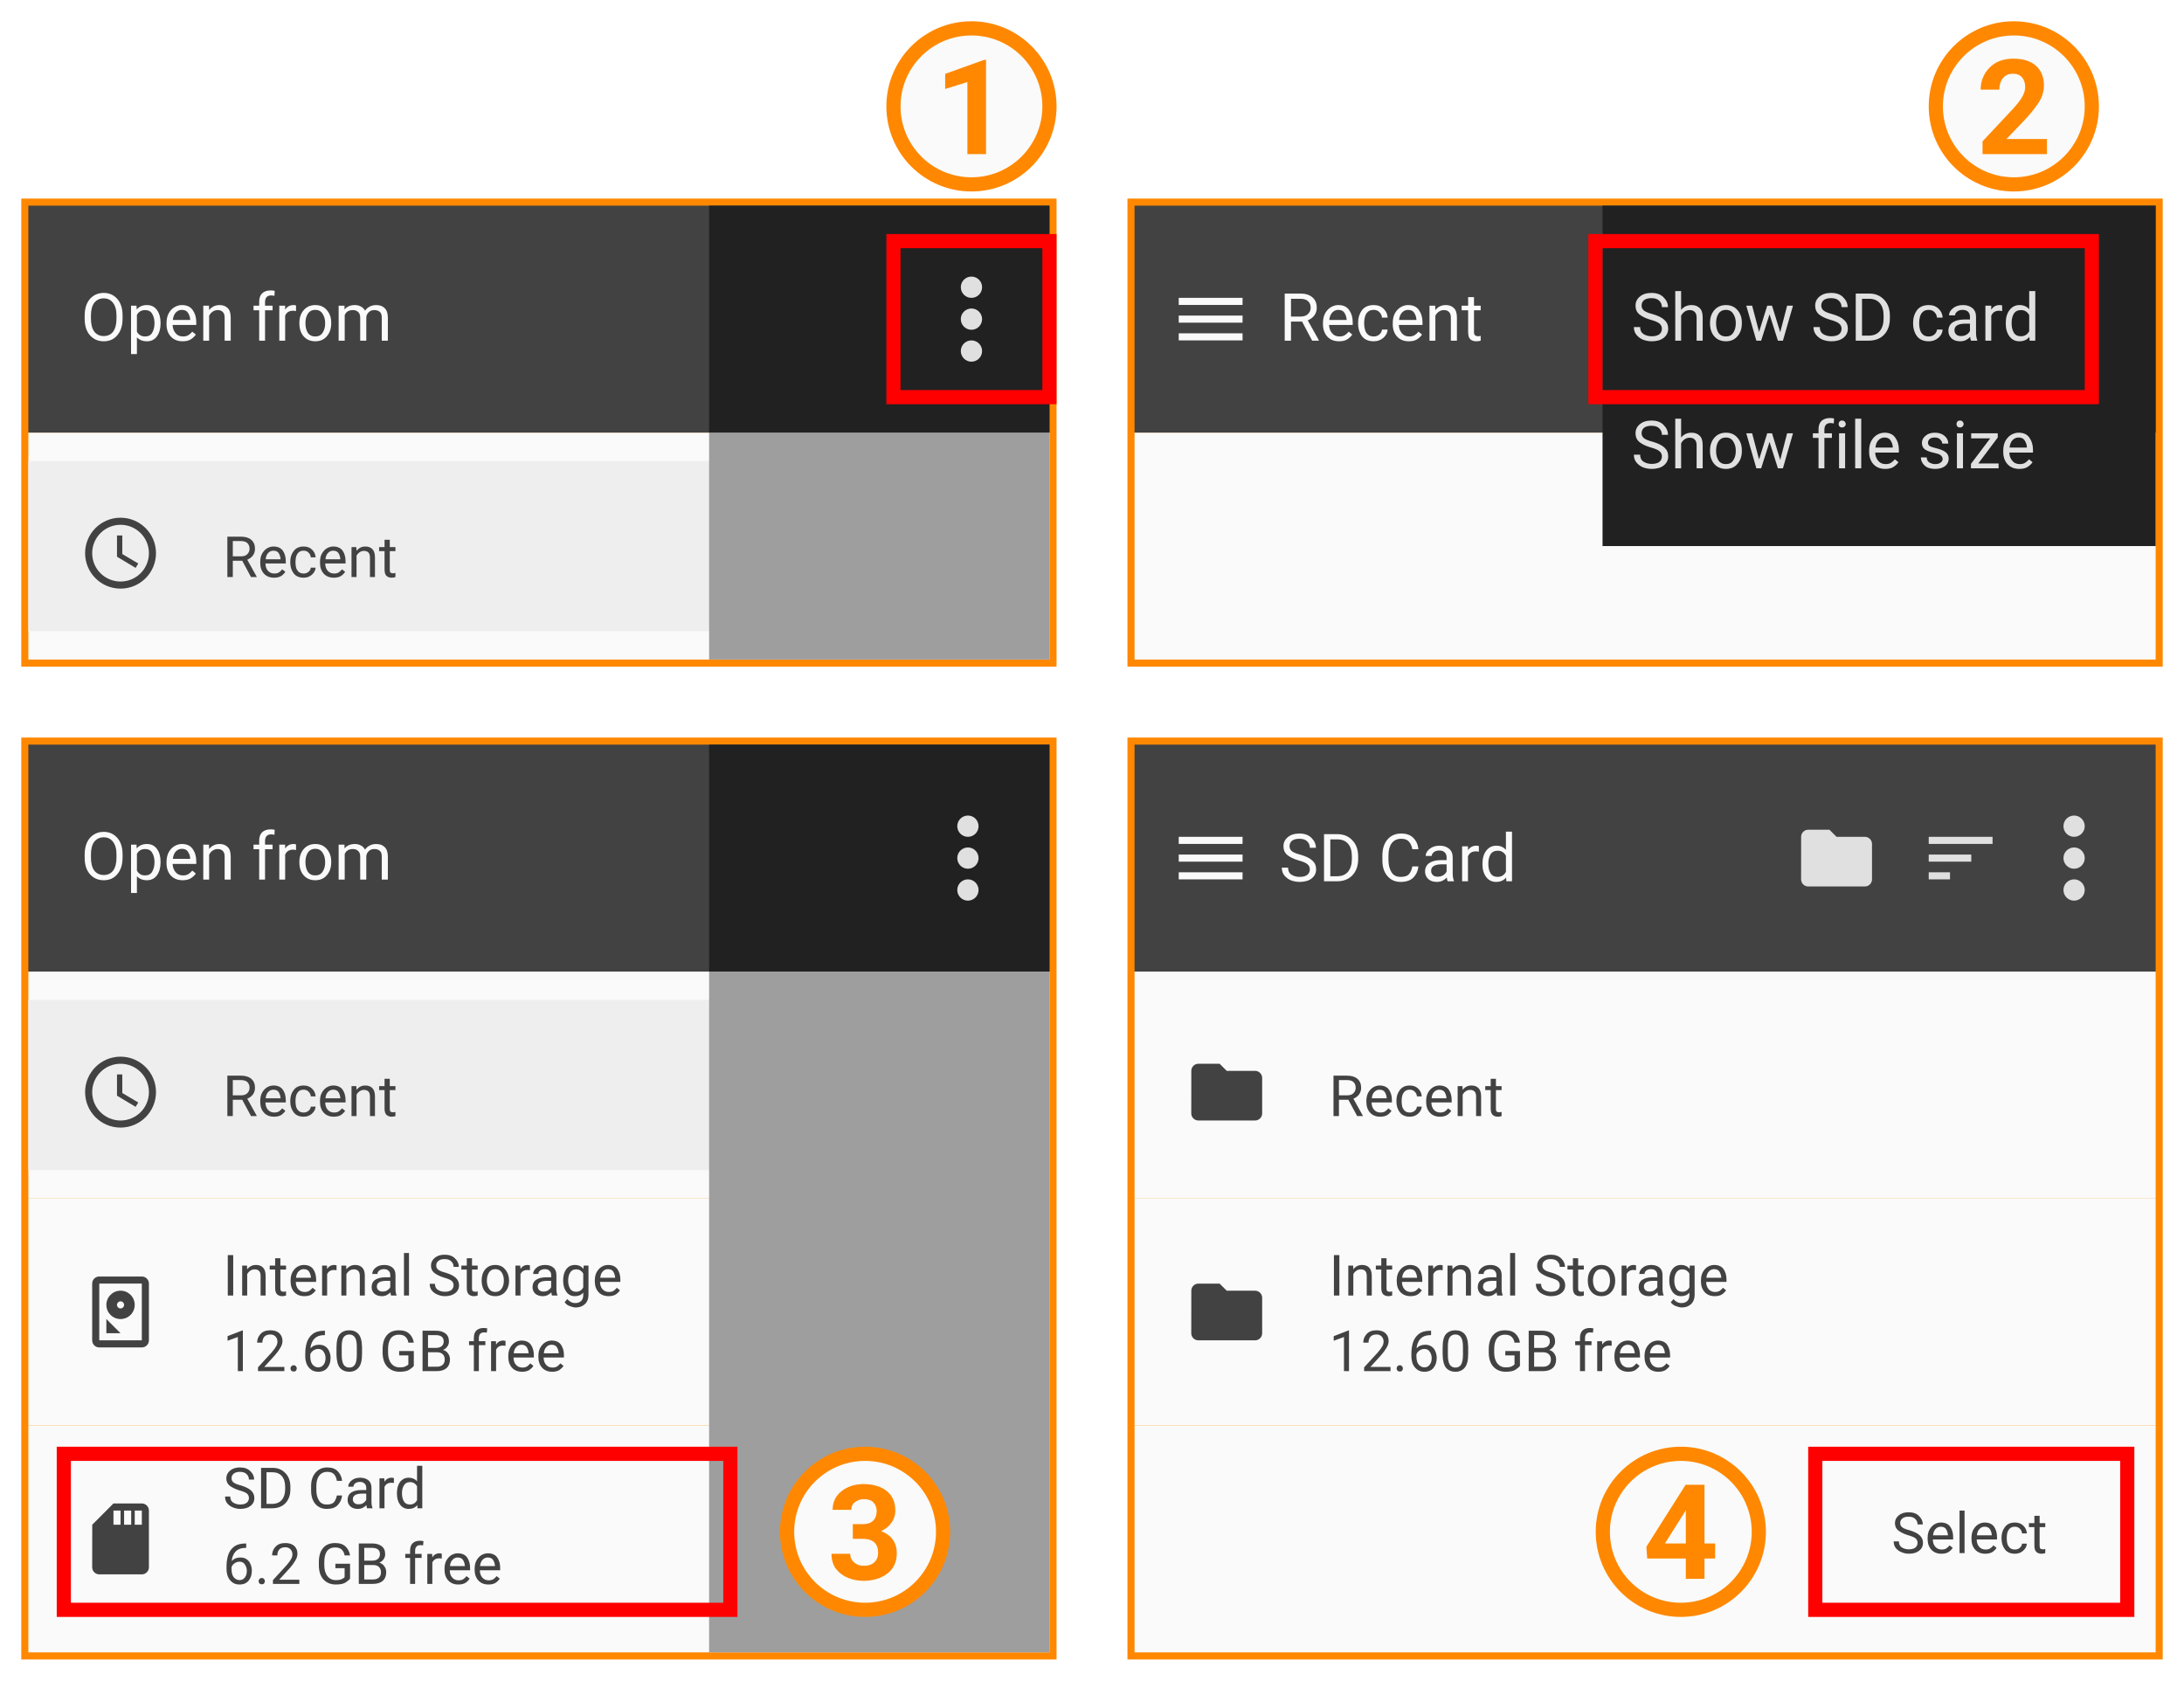
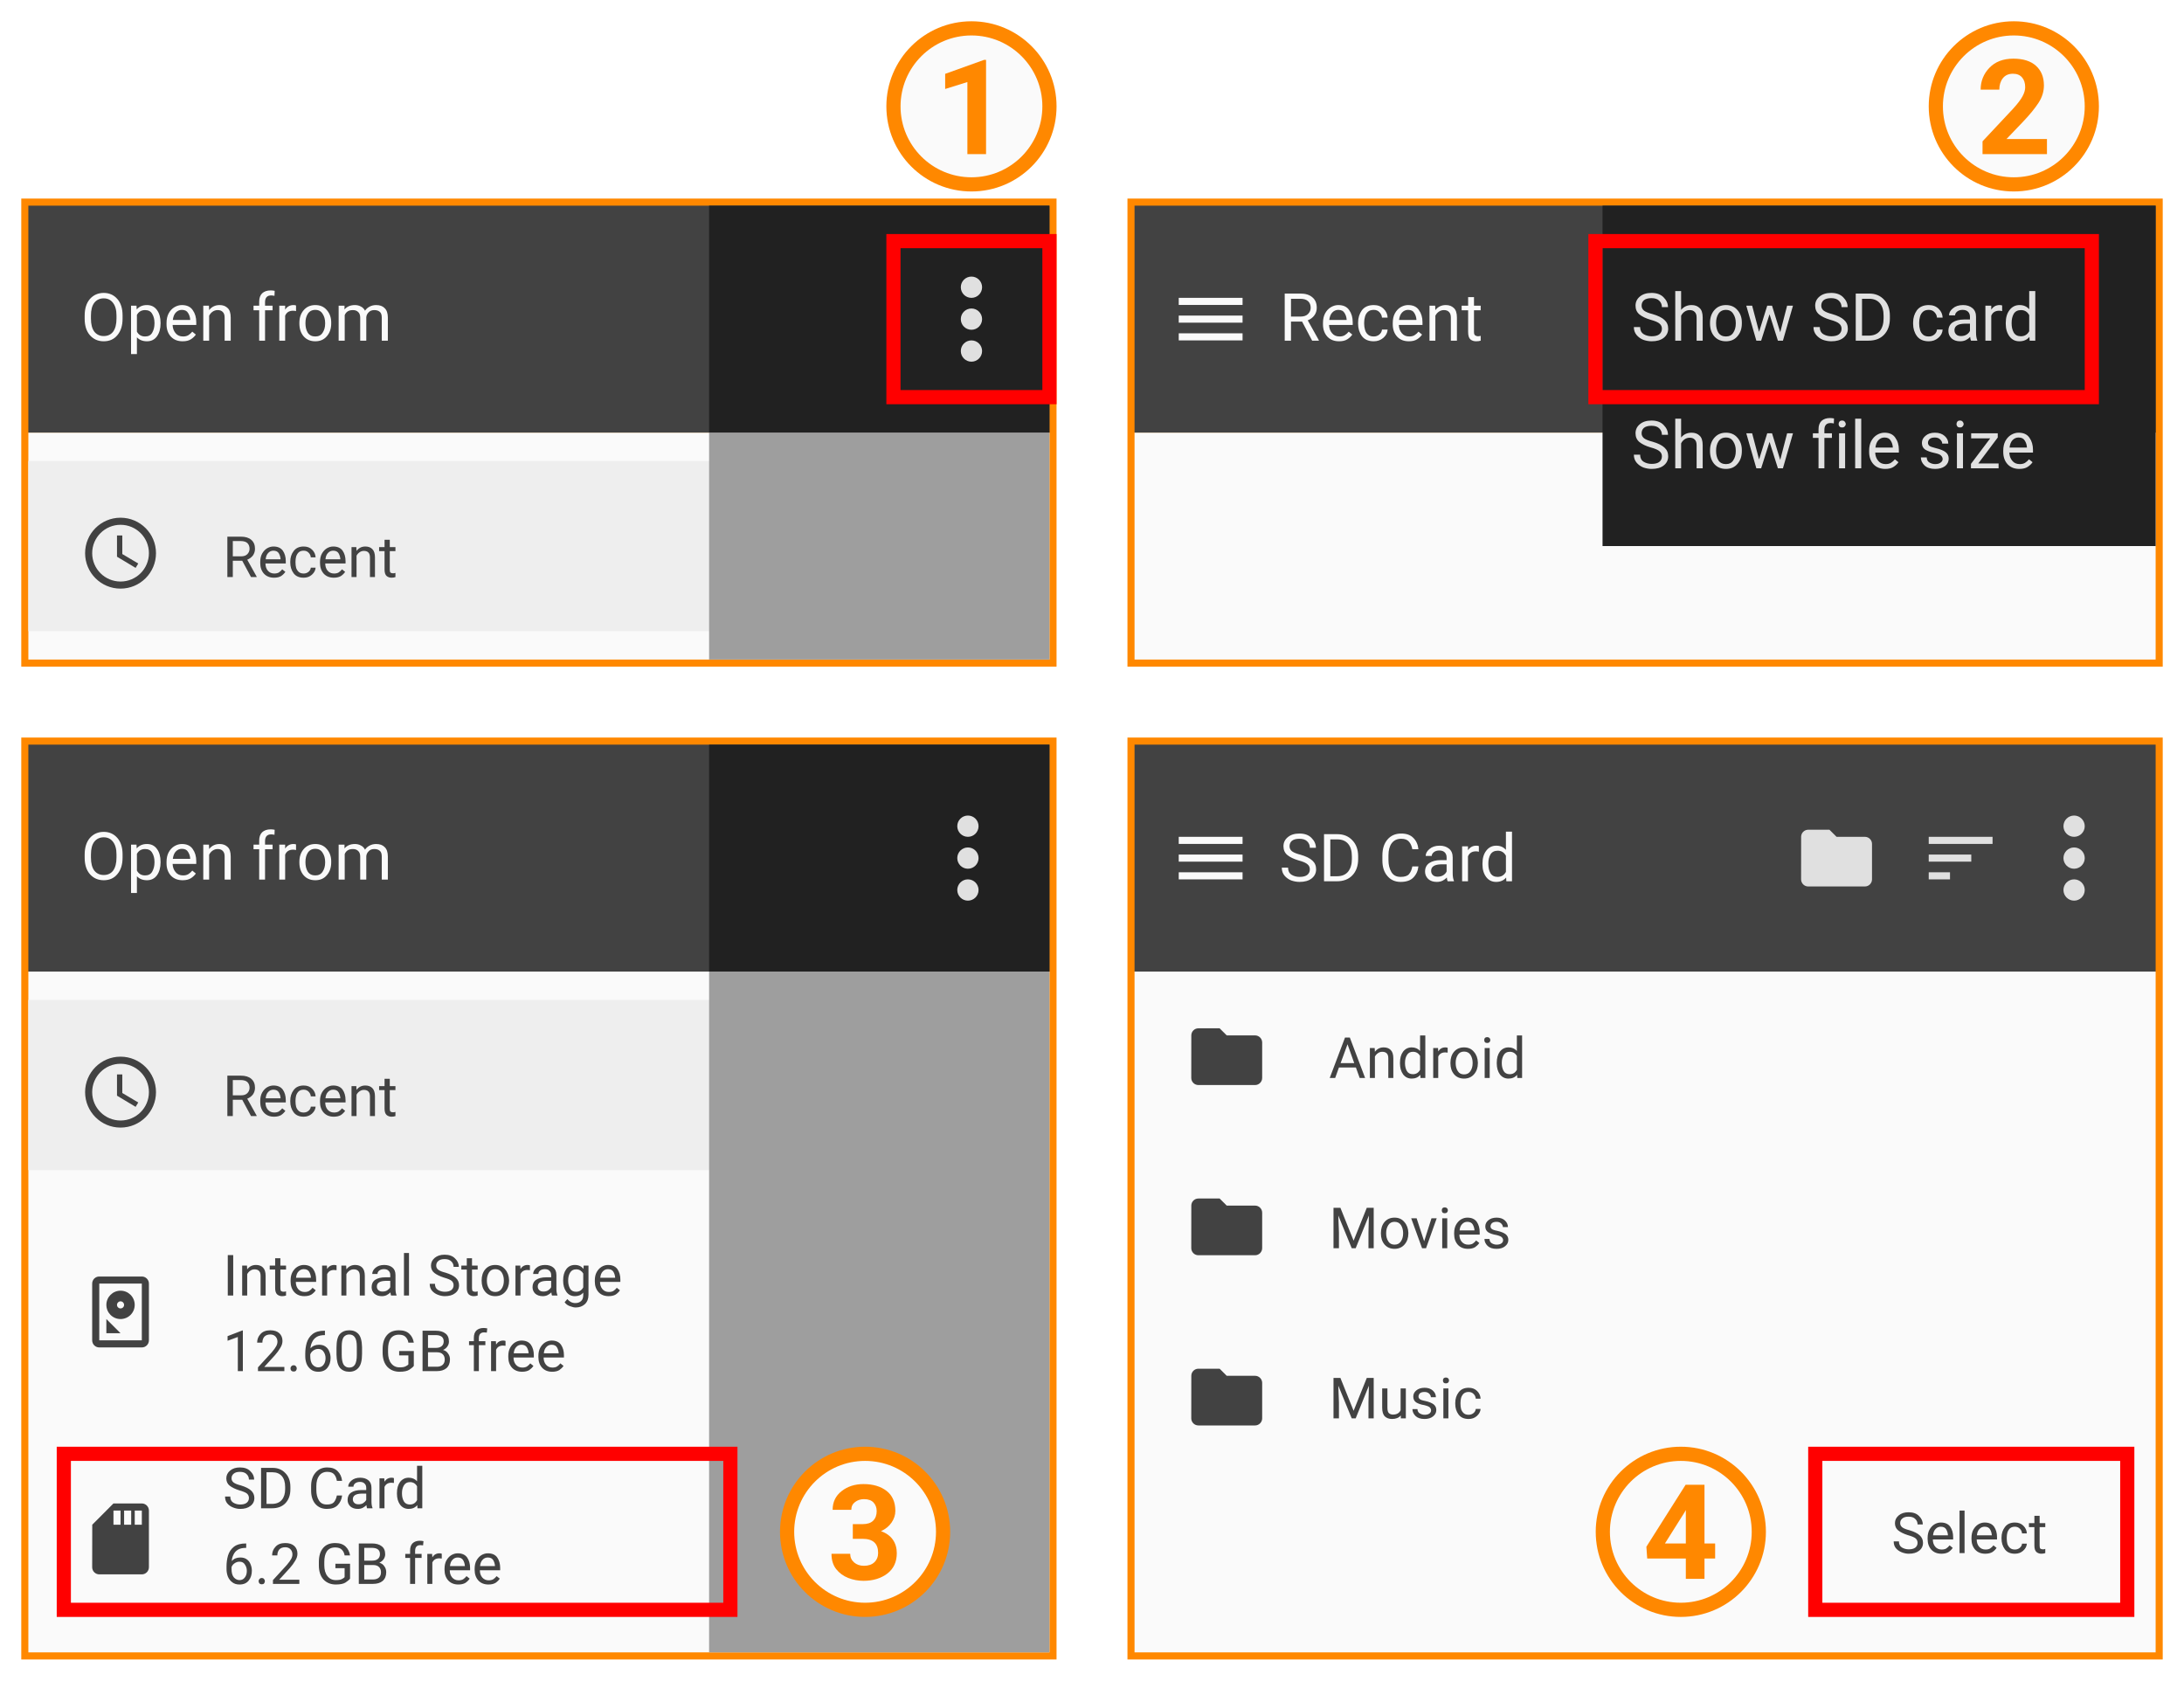
<svg xmlns="http://www.w3.org/2000/svg" width="616" height="474" viewBox="0 0 162.983 125.412" version="1.1" id="svg5450">
  <defs id="defs5444" />
  <g id="layer1" transform="translate(-23.05656,-28.90144)">
    <rect style="color:#000000;display:inline;overflow:visible;visibility:visible;opacity:1;vector-effect:none;fill:#ff8800;fill-opacity:1;fill-rule:nonzero;stroke:none;stroke-width:0.024;stroke-linecap:butt;stroke-linejoin:round;stroke-miterlimit:4;stroke-dasharray:none;stroke-dashoffset:4.2;stroke-opacity:1;marker:none;enable-background:accumulate" id="rect4877" width="77.258" height="34.925" x="24.644" y="43.718" />
    <rect y="61.181" x="25.173" height="16.933" width="76.2" id="rect4867" style="color:#000000;display:inline;overflow:visible;visibility:visible;opacity:1;vector-effect:none;fill:#fafafa;fill-opacity:1;fill-rule:nonzero;stroke:none;stroke-width:0.023;stroke-linecap:butt;stroke-linejoin:round;stroke-miterlimit:4;stroke-dasharray:none;stroke-dashoffset:4.2;stroke-opacity:1;marker:none;enable-background:accumulate" />
    <rect style="color:#000000;display:inline;overflow:visible;visibility:visible;opacity:1;vector-effect:none;fill:#eeeeee;fill-opacity:1;fill-rule:nonzero;stroke:none;stroke-width:0.026;stroke-linecap:butt;stroke-linejoin:round;stroke-miterlimit:4;stroke-dasharray:none;stroke-dashoffset:4.2;stroke-opacity:1;marker:none;enable-background:accumulate" id="rect4875" width="55.033" height="12.7" x="25.173" y="63.297" />
    <rect style="color:#000000;display:inline;overflow:visible;visibility:visible;opacity:1;vector-effect:none;fill:#424242;fill-opacity:1;fill-rule:nonzero;stroke:none;stroke-width:0.023;stroke-linecap:butt;stroke-linejoin:round;stroke-miterlimit:4;stroke-dasharray:none;stroke-dashoffset:4.2;stroke-opacity:1;marker:none;enable-background:accumulate" id="rect4670" width="76.2" height="16.933" x="25.173" y="44.247" />
    <text xml:space="preserve" style="font-style:normal;font-variant:normal;font-weight:normal;font-stretch:normal;font-size:10.583px;line-height:125%;font-family:Raleway;-inkscape-font-specification:'Raleway, Normal';font-variant-ligatures:normal;font-variant-caps:normal;font-variant-numeric:normal;font-feature-settings:normal;text-align:start;letter-spacing:0px;word-spacing:0px;writing-mode:lr-tb;text-anchor:start;opacity:1;fill:#fafafa;fill-opacity:1;stroke:none;stroke-width:0.265px;stroke-linecap:butt;stroke-linejoin:miter;stroke-opacity:1" x="29.095" y="54.319" id="text4668">
      <tspan id="tspan4666" x="29.095" y="54.319" style="font-style:normal;font-variant:normal;font-weight:normal;font-stretch:normal;font-size:4.939px;font-family:Roboto;-inkscape-font-specification:Roboto;fill:#fafafa;fill-opacity:1;stroke-width:0.265px">Open from</tspan>
    </text>
    <rect style="color:#000000;display:inline;overflow:visible;visibility:visible;opacity:1;vector-effect:none;fill:#9e9e9e;fill-opacity:1;fill-rule:nonzero;stroke:none;stroke-width:0.037;stroke-linecap:butt;stroke-linejoin:round;stroke-miterlimit:4;stroke-dasharray:none;stroke-dashoffset:4.2;stroke-opacity:1;marker:none;enable-background:accumulate" id="rect4817" width="25.4" height="16.933" x="75.973" y="61.181" />
    <rect style="color:#000000;display:inline;overflow:visible;visibility:visible;opacity:1;vector-effect:none;fill:#212121;fill-opacity:1;fill-rule:nonzero;stroke:none;stroke-width:0.026;stroke-linecap:butt;stroke-linejoin:round;stroke-miterlimit:4;stroke-dasharray:none;stroke-dashoffset:4.2;stroke-opacity:1;marker:none;enable-background:accumulate" id="rect4819" width="25.4" height="16.933" x="75.973" y="44.247" />
    <path style="color:#000000;display:inline;overflow:visible;visibility:visible;fill:#e0e0e0;fill-opacity:1;fill-rule:nonzero;stroke:none;stroke-width:0.198;marker:none;enable-background:accumulate" d="m 96.346,50.333 c 0,-0.438 -0.355,-0.794 -0.794,-0.794 -0.438,0 -0.794,0.355 -0.794,0.794 0,0.438 0.355,0.794 0.794,0.794 0.438,0 0.794,-0.355 0.794,-0.794 z m 0,2.381 c 0,-0.438 -0.355,-0.794 -0.794,-0.794 -0.438,0 -0.794,0.355 -0.794,0.794 0,0.438 0.355,0.794 0.794,0.794 0.438,0 0.794,-0.355 0.794,-0.794 z m 0,2.381 c 0,-0.438 -0.355,-0.794 -0.794,-0.794 -0.438,0 -0.794,0.355 -0.794,0.794 0,0.438 0.355,0.794 0.794,0.794 0.438,0 0.794,-0.355 0.794,-0.794 z" id="path4099-5" />
    <path id="path4869" d="m 32.05,67.531 c -1.46,0 -2.643,1.185 -2.643,2.646 0,1.46 1.183,2.646 2.643,2.646 1.463,0 2.648,-1.185 2.648,-2.646 0,-1.46 -1.185,-2.646 -2.648,-2.646 z m 0.003,0.529 c 1.169,0 2.117,0.947 2.117,2.117 0,1.169 -0.947,2.117 -2.117,2.117 -1.169,0 -2.117,-0.947 -2.117,-2.117 0,-1.169 0.947,-2.117 2.117,-2.117 z m -0.265,0.794 v 1.587 l 1.389,0.834 0.198,-0.326 -1.191,-0.706 v -1.389 z" style="fill:#424242;fill-opacity:1;stroke-width:0.265" />
    <text id="text4873" y="71.962" x="39.678" style="font-style:normal;font-variant:normal;font-weight:normal;font-stretch:normal;font-size:10.583px;line-height:125%;font-family:Raleway;-inkscape-font-specification:'Raleway, Normal';font-variant-ligatures:normal;font-variant-caps:normal;font-variant-numeric:normal;font-feature-settings:normal;text-align:start;letter-spacing:0px;word-spacing:0px;writing-mode:lr-tb;text-anchor:start;opacity:1;fill:#424242;fill-opacity:1;stroke:none;stroke-width:0.265px;stroke-linecap:butt;stroke-linejoin:miter;stroke-opacity:1" xml:space="preserve">
      <tspan style="font-style:normal;font-variant:normal;font-weight:normal;font-stretch:normal;font-size:4.233px;font-family:Roboto;-inkscape-font-specification:Roboto;fill:#424242;fill-opacity:1;stroke-width:0.265px" y="71.962" x="39.678" id="tspan4871">Recent</tspan>
    </text>
    <rect y="43.718" x="107.194" height="34.925" width="77.258" id="rect4903" style="color:#000000;display:inline;overflow:visible;visibility:visible;opacity:1;vector-effect:none;fill:#ff8800;fill-opacity:1;fill-rule:nonzero;stroke:none;stroke-width:0.024;stroke-linecap:butt;stroke-linejoin:round;stroke-miterlimit:4;stroke-dasharray:none;stroke-dashoffset:4.2;stroke-opacity:1;marker:none;enable-background:accumulate" />
    <rect style="color:#000000;display:inline;overflow:visible;visibility:visible;opacity:1;vector-effect:none;fill:#fafafa;fill-opacity:1;fill-rule:nonzero;stroke:none;stroke-width:0.023;stroke-linecap:butt;stroke-linejoin:round;stroke-miterlimit:4;stroke-dasharray:none;stroke-dashoffset:4.2;stroke-opacity:1;marker:none;enable-background:accumulate" id="rect4905" width="76.2" height="16.933" x="107.723" y="61.181" />
    <rect y="44.247" x="107.723" height="16.933" width="76.2" id="rect4909" style="color:#000000;display:inline;overflow:visible;visibility:visible;opacity:1;vector-effect:none;fill:#424242;fill-opacity:1;fill-rule:nonzero;stroke:none;stroke-width:0.023;stroke-linecap:butt;stroke-linejoin:round;stroke-miterlimit:4;stroke-dasharray:none;stroke-dashoffset:4.2;stroke-opacity:1;marker:none;enable-background:accumulate" />
    <text id="text4913" y="54.319" x="118.524" style="font-style:normal;font-variant:normal;font-weight:normal;font-stretch:normal;font-size:10.583px;line-height:125%;font-family:Raleway;-inkscape-font-specification:'Raleway, Normal';font-variant-ligatures:normal;font-variant-caps:normal;font-variant-numeric:normal;font-feature-settings:normal;text-align:start;letter-spacing:0px;word-spacing:0px;writing-mode:lr-tb;text-anchor:start;opacity:1;fill:#fafafa;fill-opacity:1;stroke:none;stroke-width:0.265px;stroke-linecap:butt;stroke-linejoin:miter;stroke-opacity:1" xml:space="preserve">
      <tspan style="font-style:normal;font-variant:normal;font-weight:normal;font-stretch:normal;font-size:4.939px;font-family:Roboto;-inkscape-font-specification:Roboto;fill:#fafafa;fill-opacity:1;stroke-width:0.265px" y="54.319" x="118.524" id="tspan4911">Recent</tspan>
    </text>
    <rect y="44.247" x="142.648" height="25.4" width="41.275" id="rect4917" style="color:#000000;display:inline;overflow:visible;visibility:visible;opacity:1;vector-effect:none;fill:#212121;fill-opacity:1;fill-rule:nonzero;stroke:none;stroke-width:0.041;stroke-linecap:butt;stroke-linejoin:round;stroke-miterlimit:4;stroke-dasharray:none;stroke-dashoffset:4.2;stroke-opacity:1;marker:none;enable-background:accumulate" />
    <text xml:space="preserve" style="font-style:normal;font-variant:normal;font-weight:normal;font-stretch:normal;font-size:4.939px;line-height:125%;font-family:Roboto;-inkscape-font-specification:'Roboto, Normal';font-variant-ligatures:normal;font-variant-caps:normal;font-variant-numeric:normal;font-feature-settings:normal;text-align:start;letter-spacing:0px;word-spacing:0px;writing-mode:lr-tb;text-anchor:start;opacity:1;fill:#e0e0e0;fill-opacity:1;stroke:none;stroke-width:0.265px;stroke-linecap:butt;stroke-linejoin:miter;stroke-opacity:1" x="144.795" y="54.319" id="text4931">
      <tspan id="tspan4929" x="144.795" y="54.319" style="font-style:normal;font-variant:normal;font-weight:normal;font-stretch:normal;font-size:4.939px;font-family:Roboto;-inkscape-font-specification:'Roboto, Normal';font-variant-ligatures:normal;font-variant-caps:normal;font-variant-numeric:normal;font-feature-settings:normal;text-align:start;writing-mode:lr-tb;text-anchor:start;fill:#e0e0e0;fill-opacity:1;stroke-width:0.265px">Show SD card</tspan>
    </text>
    <text id="text4935" y="63.844" x="144.795" style="font-style:normal;font-variant:normal;font-weight:normal;font-stretch:normal;font-size:4.939px;line-height:125%;font-family:Roboto;-inkscape-font-specification:'Roboto, Normal';font-variant-ligatures:normal;font-variant-caps:normal;font-variant-numeric:normal;font-feature-settings:normal;text-align:start;letter-spacing:0px;word-spacing:0px;writing-mode:lr-tb;text-anchor:start;opacity:1;fill:#e0e0e0;fill-opacity:1;stroke:none;stroke-width:0.265px;stroke-linecap:butt;stroke-linejoin:miter;stroke-opacity:1" xml:space="preserve">
      <tspan style="font-style:normal;font-variant:normal;font-weight:normal;font-stretch:normal;font-size:4.939px;font-family:Roboto;-inkscape-font-specification:'Roboto, Normal';font-variant-ligatures:normal;font-variant-caps:normal;font-variant-numeric:normal;font-feature-settings:normal;text-align:start;writing-mode:lr-tb;text-anchor:start;fill:#e0e0e0;fill-opacity:1;stroke-width:0.265px" y="63.844" x="144.795" id="tspan4933">Show file size</tspan>
    </text>
    <path d="m 111.021,54.301 h 4.763 v -0.529 h -4.763 z m 0,-1.323 h 4.763 v -0.529 h -4.763 z m 0,-1.852 v 0.529 h 4.763 v -0.529 z" id="path4-37" style="fill:#fafafa;fill-opacity:1;stroke-width:0.265" />
    <rect y="83.935" x="24.644" height="68.792" width="77.258" id="rect4943" style="color:#000000;display:inline;overflow:visible;visibility:visible;opacity:1;vector-effect:none;fill:#ff8800;fill-opacity:1;fill-rule:nonzero;stroke:none;stroke-width:0.034;stroke-linecap:butt;stroke-linejoin:round;stroke-miterlimit:4;stroke-dasharray:none;stroke-dashoffset:4.2;stroke-opacity:1;marker:none;enable-background:accumulate" />
-     <rect style="color:#000000;display:inline;overflow:visible;visibility:visible;opacity:1;vector-effect:none;fill:#fafafa;fill-opacity:1;fill-rule:nonzero;stroke:none;stroke-width:0.023;stroke-linecap:butt;stroke-linejoin:round;stroke-miterlimit:4;stroke-dasharray:none;stroke-dashoffset:4.2;stroke-opacity:1;marker:none;enable-background:accumulate" id="rect4945" width="76.2" height="16.933" x="25.173" y="101.397" />
+     <rect style="color:#000000;display:inline;overflow:visible;visibility:visible;opacity:1;vector-effect:none;fill:#fafafa;fill-opacity:1;fill-rule:nonzero;stroke:none;stroke-width:0.041;stroke-linecap:butt;stroke-linejoin:round;stroke-miterlimit:4;stroke-dasharray:none;stroke-dashoffset:4.2;stroke-opacity:1;marker:none;enable-background:accumulate" id="rect4945" width="76.2" height="50.8" x="25.173" y="101.397" />
    <rect y="103.514" x="25.173" height="12.7" width="55.033" id="rect4947" style="color:#000000;display:inline;overflow:visible;visibility:visible;opacity:1;vector-effect:none;fill:#eeeeee;fill-opacity:1;fill-rule:nonzero;stroke:none;stroke-width:0.026;stroke-linecap:butt;stroke-linejoin:round;stroke-miterlimit:4;stroke-dasharray:none;stroke-dashoffset:4.2;stroke-opacity:1;marker:none;enable-background:accumulate" />
    <rect y="84.464" x="25.173" height="16.933" width="76.2" id="rect4950" style="color:#000000;display:inline;overflow:visible;visibility:visible;opacity:1;vector-effect:none;fill:#424242;fill-opacity:1;fill-rule:nonzero;stroke:none;stroke-width:0.023;stroke-linecap:butt;stroke-linejoin:round;stroke-miterlimit:4;stroke-dasharray:none;stroke-dashoffset:4.2;stroke-opacity:1;marker:none;enable-background:accumulate" />
    <text id="text4954" y="94.536" x="29.095" style="font-style:normal;font-variant:normal;font-weight:normal;font-stretch:normal;font-size:10.583px;line-height:125%;font-family:Raleway;-inkscape-font-specification:'Raleway, Normal';font-variant-ligatures:normal;font-variant-caps:normal;font-variant-numeric:normal;font-feature-settings:normal;text-align:start;letter-spacing:0px;word-spacing:0px;writing-mode:lr-tb;text-anchor:start;opacity:1;fill:#fafafa;fill-opacity:1;stroke:none;stroke-width:0.265px;stroke-linecap:butt;stroke-linejoin:miter;stroke-opacity:1" xml:space="preserve">
      <tspan style="font-style:normal;font-variant:normal;font-weight:normal;font-stretch:normal;font-size:4.939px;font-family:Roboto;-inkscape-font-specification:Roboto;fill:#fafafa;fill-opacity:1;stroke-width:0.265px" y="94.536" x="29.095" id="tspan4952">Open from</tspan>
    </text>
    <rect y="84.464" x="75.973" height="16.933" width="25.4" id="rect4959" style="color:#000000;display:inline;overflow:visible;visibility:visible;opacity:1;vector-effect:none;fill:#212121;fill-opacity:1;fill-rule:nonzero;stroke:none;stroke-width:0.026;stroke-linecap:butt;stroke-linejoin:round;stroke-miterlimit:4;stroke-dasharray:none;stroke-dashoffset:4.2;stroke-opacity:1;marker:none;enable-background:accumulate" />
    <path id="path4961" d="m 96.082,90.549 c 0,-0.438 -0.355,-0.794 -0.794,-0.794 -0.438,0 -0.794,0.355 -0.794,0.794 0,0.438 0.355,0.794 0.794,0.794 0.438,0 0.794,-0.355 0.794,-0.794 z m 0,2.381 c 0,-0.438 -0.355,-0.794 -0.794,-0.794 -0.438,0 -0.794,0.355 -0.794,0.794 0,0.438 0.355,0.794 0.794,0.794 0.438,0 0.794,-0.355 0.794,-0.794 z m 0,2.381 c 0,-0.438 -0.355,-0.794 -0.794,-0.794 -0.438,0 -0.794,0.355 -0.794,0.794 0,0.438 0.355,0.794 0.794,0.794 0.438,0 0.794,-0.355 0.794,-0.794 z" style="color:#000000;display:inline;overflow:visible;visibility:visible;fill:#e0e0e0;fill-opacity:1;fill-rule:nonzero;stroke:none;stroke-width:0.198;marker:none;enable-background:accumulate" />
    <path style="fill:#424242;fill-opacity:1;stroke-width:0.265" d="m 32.05,107.747 c -1.46,0 -2.643,1.185 -2.643,2.646 0,1.46 1.183,2.646 2.643,2.646 1.463,0 2.648,-1.185 2.648,-2.646 0,-1.46 -1.185,-2.646 -2.648,-2.646 z m 0.003,0.529 c 1.169,0 2.117,0.947 2.117,2.117 0,1.169 -0.947,2.117 -2.117,2.117 -1.169,0 -2.117,-0.947 -2.117,-2.117 0,-1.169 0.947,-2.117 2.117,-2.117 z m -0.265,0.794 v 1.587 l 1.389,0.834 0.198,-0.326 -1.191,-0.706 v -1.389 z" id="path4963" />
    <text xml:space="preserve" style="font-style:normal;font-variant:normal;font-weight:normal;font-stretch:normal;font-size:10.583px;line-height:125%;font-family:Raleway;-inkscape-font-specification:'Raleway, Normal';font-variant-ligatures:normal;font-variant-caps:normal;font-variant-numeric:normal;font-feature-settings:normal;text-align:start;letter-spacing:0px;word-spacing:0px;writing-mode:lr-tb;text-anchor:start;opacity:1;fill:#424242;fill-opacity:1;stroke:none;stroke-width:0.265px;stroke-linecap:butt;stroke-linejoin:miter;stroke-opacity:1" x="39.678" y="112.179" id="text4967">
      <tspan id="tspan4965" x="39.678" y="112.179" style="font-style:normal;font-variant:normal;font-weight:normal;font-stretch:normal;font-size:4.233px;font-family:Roboto;-inkscape-font-specification:Roboto;fill:#424242;fill-opacity:1;stroke-width:0.265px">Recent</tspan>
    </text>
-     <rect y="118.331" x="25.173" height="16.933" width="76.2" id="rect4969" style="color:#000000;display:inline;overflow:visible;visibility:visible;opacity:1;vector-effect:none;fill:#fafafa;fill-opacity:1;fill-rule:nonzero;stroke:none;stroke-width:0.023;stroke-linecap:butt;stroke-linejoin:round;stroke-miterlimit:4;stroke-dasharray:none;stroke-dashoffset:4.2;stroke-opacity:1;marker:none;enable-background:accumulate" />
-     <rect style="color:#000000;display:inline;overflow:visible;visibility:visible;opacity:1;vector-effect:none;fill:#fafafa;fill-opacity:1;fill-rule:nonzero;stroke:none;stroke-width:0.023;stroke-linecap:butt;stroke-linejoin:round;stroke-miterlimit:4;stroke-dasharray:none;stroke-dashoffset:4.2;stroke-opacity:1;marker:none;enable-background:accumulate" id="rect4973" width="76.2" height="16.933" x="25.173" y="135.264" />
    <path d="m 33.64,141.085 h -2.117 l -1.582,1.587 -0.005,3.175 c 0,0.291 0.238,0.529 0.529,0.529 h 3.175 c 0.291,0 0.529,-0.238 0.529,-0.529 v -4.233 c 0,-0.291 -0.238,-0.529 -0.529,-0.529 z m -1.587,1.587 h -0.529 v -1.058 h 0.529 z m 0.794,0 h -0.529 v -1.058 h 0.529 z m 0.794,0 h -0.529 v -1.058 h 0.529 z" id="path4-20" style="fill:#424242;fill-opacity:1;stroke-width:0.265" />
    <path style="color:#000000;display:inline;overflow:visible;visibility:visible;opacity:1;vector-effect:none;fill:#424242;fill-opacity:1;fill-rule:nonzero;stroke:none;stroke-width:0.026;stroke-linecap:butt;stroke-linejoin:round;stroke-miterlimit:4;stroke-dasharray:none;stroke-dashoffset:4.2;stroke-opacity:1;marker:none;enable-background:accumulate" d="m 30.465,124.151 c -0.293,0 -0.529,0.236 -0.529,0.529 v 4.234 c 0,0.293 0.236,0.529 0.529,0.529 h 3.175 c 0.293,0 0.529,-0.236 0.529,-0.529 v -4.234 c 0,-0.293 -0.236,-0.529 -0.529,-0.529 z m 0,0.529 h 3.175 v 4.233 h -3.175 z m 1.587,0.529 a 1.058,1.058 0 0 0 -1.058,1.058 1.058,1.058 0 0 0 1.058,1.058 1.058,1.058 0 0 0 1.058,-1.058 1.058,1.058 0 0 0 -1.058,-1.058 z m 0,0.794 a 0.265,0.265 0 0 1 0.265,0.265 0.265,0.265 0 0 1 -0.265,0.265 0.265,0.265 0 0 1 -0.265,-0.265 0.265,0.265 0 0 1 0.265,-0.265 z m -1.058,1.322 v 1.058 h 1.058 z" id="rect4854" />
    <text id="text4983" y="125.568" x="39.678" style="font-style:normal;font-variant:normal;font-weight:normal;font-stretch:normal;font-size:10.583px;line-height:50%;font-family:Raleway;-inkscape-font-specification:'Raleway, Normal';font-variant-ligatures:normal;font-variant-caps:normal;font-variant-numeric:normal;font-feature-settings:normal;text-align:start;letter-spacing:0px;word-spacing:0px;writing-mode:lr-tb;text-anchor:start;opacity:1;fill:#424242;fill-opacity:1;stroke:none;stroke-width:0.265px;stroke-linecap:butt;stroke-linejoin:miter;stroke-opacity:1" xml:space="preserve">
      <tspan style="font-style:normal;font-variant:normal;font-weight:normal;font-stretch:normal;font-size:4.233px;line-height:50%;font-family:Roboto;-inkscape-font-specification:Roboto;fill:#424242;fill-opacity:1;stroke-width:0.265px" y="125.568" x="39.678" id="tspan4981">Internal Storage</tspan>
      <tspan style="font-style:normal;font-variant:normal;font-weight:normal;font-stretch:normal;font-size:4.233px;line-height:50%;font-family:Roboto;-inkscape-font-specification:Roboto;fill:#424242;fill-opacity:1;stroke-width:0.265px" y="131.208" x="39.678" id="tspan4987">12.60 GB free</tspan>
      <tspan style="font-style:normal;font-variant:normal;font-weight:normal;font-stretch:normal;font-size:4.233px;line-height:50%;font-family:Roboto;-inkscape-font-specification:Roboto;fill:#424242;fill-opacity:1;stroke-width:0.265px" y="136.847" x="39.678" id="tspan4985" />
    </text>
    <text xml:space="preserve" style="font-style:normal;font-variant:normal;font-weight:normal;font-stretch:normal;font-size:10.583px;line-height:50%;font-family:Raleway;-inkscape-font-specification:'Raleway, Normal';font-variant-ligatures:normal;font-variant-caps:normal;font-variant-numeric:normal;font-feature-settings:normal;text-align:start;letter-spacing:0px;word-spacing:0px;writing-mode:lr-tb;text-anchor:start;opacity:1;fill:#424242;fill-opacity:1;stroke:none;stroke-width:0.265px;stroke-linecap:butt;stroke-linejoin:miter;stroke-opacity:1" x="39.678" y="141.443" id="text4995">
      <tspan id="tspan4989" x="39.678" y="141.443" style="font-style:normal;font-variant:normal;font-weight:normal;font-stretch:normal;font-size:4.233px;line-height:50%;font-family:Roboto;-inkscape-font-specification:Roboto;fill:#424242;fill-opacity:1;stroke-width:0.265px">SD Card</tspan>
      <tspan id="tspan4991" x="39.678" y="147.083" style="font-style:normal;font-variant:normal;font-weight:normal;font-stretch:normal;font-size:4.233px;line-height:50%;font-family:Roboto;-inkscape-font-specification:Roboto;fill:#424242;fill-opacity:1;stroke-width:0.265px">6.2 GB free</tspan>
      <tspan id="tspan4993" x="39.678" y="152.722" style="font-style:normal;font-variant:normal;font-weight:normal;font-stretch:normal;font-size:4.233px;line-height:50%;font-family:Roboto;-inkscape-font-specification:Roboto;fill:#424242;fill-opacity:1;stroke-width:0.265px" />
    </text>
    <rect y="101.397" x="75.973" height="50.8" width="25.4" id="rect4956" style="color:#000000;display:inline;overflow:visible;visibility:visible;opacity:1;vector-effect:none;fill:#9e9e9e;fill-opacity:1;fill-rule:nonzero;stroke:none;stroke-width:0.064;stroke-linecap:butt;stroke-linejoin:round;stroke-miterlimit:4;stroke-dasharray:none;stroke-dashoffset:4.2;stroke-opacity:1;marker:none;enable-background:accumulate" />
    <rect style="color:#000000;display:inline;overflow:visible;visibility:visible;opacity:1;vector-effect:none;fill:#ff8800;fill-opacity:1;fill-rule:nonzero;stroke:none;stroke-width:0.034;stroke-linecap:butt;stroke-linejoin:round;stroke-miterlimit:4;stroke-dasharray:none;stroke-dashoffset:4.2;stroke-opacity:1;marker:none;enable-background:accumulate" id="rect4997" width="77.258" height="68.792" x="107.194" y="83.935" />
-     <rect y="101.397" x="107.723" height="16.933" width="76.2" id="rect4999" style="color:#000000;display:inline;overflow:visible;visibility:visible;opacity:1;vector-effect:none;fill:#fafafa;fill-opacity:1;fill-rule:nonzero;stroke:none;stroke-width:0.023;stroke-linecap:butt;stroke-linejoin:round;stroke-miterlimit:4;stroke-dasharray:none;stroke-dashoffset:4.2;stroke-opacity:1;marker:none;enable-background:accumulate" />
+     <rect y="101.397" x="107.723" height="50.8" width="76.2" id="rect4999" style="color:#000000;display:inline;overflow:visible;visibility:visible;opacity:1;vector-effect:none;fill:#fafafa;fill-opacity:1;fill-rule:nonzero;stroke:none;stroke-width:0.041;stroke-linecap:butt;stroke-linejoin:round;stroke-miterlimit:4;stroke-dasharray:none;stroke-dashoffset:4.2;stroke-opacity:1;marker:none;enable-background:accumulate" />
    <rect style="color:#000000;display:inline;overflow:visible;visibility:visible;opacity:1;vector-effect:none;fill:#424242;fill-opacity:1;fill-rule:nonzero;stroke:none;stroke-width:0.023;stroke-linecap:butt;stroke-linejoin:round;stroke-miterlimit:4;stroke-dasharray:none;stroke-dashoffset:4.2;stroke-opacity:1;marker:none;enable-background:accumulate" id="rect5003" width="76.2" height="16.933" x="107.723" y="84.464" />
    <path style="color:#000000;display:inline;overflow:visible;visibility:visible;fill:#e0e0e0;fill-opacity:1;fill-rule:nonzero;stroke:none;stroke-width:0.198;marker:none;enable-background:accumulate" d="m 178.632,90.549 c 0,-0.438 -0.355,-0.794 -0.794,-0.794 -0.438,0 -0.794,0.355 -0.794,0.794 0,0.438 0.355,0.794 0.794,0.794 0.438,0 0.794,-0.355 0.794,-0.794 z m 0,2.381 c 0,-0.438 -0.355,-0.794 -0.794,-0.794 -0.438,0 -0.794,0.355 -0.794,0.794 0,0.438 0.355,0.794 0.794,0.794 0.438,0 0.794,-0.355 0.794,-0.794 z m 0,2.381 c 0,-0.438 -0.355,-0.794 -0.794,-0.794 -0.438,0 -0.794,0.355 -0.794,0.794 0,0.438 0.355,0.794 0.794,0.794 0.438,0 0.794,-0.355 0.794,-0.794 z" id="path5011" />
-     <text id="text5017" y="112.179" x="122.228" style="font-style:normal;font-variant:normal;font-weight:normal;font-stretch:normal;font-size:10.583px;line-height:125%;font-family:Raleway;-inkscape-font-specification:'Raleway, Normal';font-variant-ligatures:normal;font-variant-caps:normal;font-variant-numeric:normal;font-feature-settings:normal;text-align:start;letter-spacing:0px;word-spacing:0px;writing-mode:lr-tb;text-anchor:start;opacity:1;fill:#424242;fill-opacity:1;stroke:none;stroke-width:0.265px;stroke-linecap:butt;stroke-linejoin:miter;stroke-opacity:1" xml:space="preserve">
-       <tspan style="font-style:normal;font-variant:normal;font-weight:normal;font-stretch:normal;font-size:4.233px;font-family:Roboto;-inkscape-font-specification:Roboto;fill:#424242;fill-opacity:1;stroke-width:0.265px" y="112.179" x="122.228" id="tspan5015">Recent</tspan>
+     <text id="text5017" y="109.338" x="122.228" style="font-style:normal;font-variant:normal;font-weight:normal;font-stretch:normal;font-size:10.583px;line-height:125%;font-family:Raleway;-inkscape-font-specification:'Raleway, Normal';font-variant-ligatures:normal;font-variant-caps:normal;font-variant-numeric:normal;font-feature-settings:normal;text-align:start;letter-spacing:0px;word-spacing:0px;writing-mode:lr-tb;text-anchor:start;opacity:1;fill:#424242;fill-opacity:1;stroke:none;stroke-width:0.265px;stroke-linecap:butt;stroke-linejoin:miter;stroke-opacity:1" xml:space="preserve">
+       <tspan style="font-style:normal;font-variant:normal;font-weight:normal;font-stretch:normal;font-size:4.233px;font-family:Roboto;-inkscape-font-specification:Roboto;fill:#424242;fill-opacity:1;stroke-width:0.265px" y="109.338" x="122.228" id="tspan5015">Android</tspan>
    </text>
-     <rect style="color:#000000;display:inline;overflow:visible;visibility:visible;opacity:1;vector-effect:none;fill:#fafafa;fill-opacity:1;fill-rule:nonzero;stroke:none;stroke-width:0.023;stroke-linecap:butt;stroke-linejoin:round;stroke-miterlimit:4;stroke-dasharray:none;stroke-dashoffset:4.2;stroke-opacity:1;marker:none;enable-background:accumulate" id="rect5019" width="76.2" height="16.933" x="107.723" y="118.331" />
-     <rect y="135.264" x="107.723" height="16.933" width="76.2" id="rect5021" style="color:#000000;display:inline;overflow:visible;visibility:visible;opacity:1;vector-effect:none;fill:#fafafa;fill-opacity:1;fill-rule:nonzero;stroke:none;stroke-width:0.023;stroke-linecap:butt;stroke-linejoin:round;stroke-miterlimit:4;stroke-dasharray:none;stroke-dashoffset:4.2;stroke-opacity:1;marker:none;enable-background:accumulate" />
-     <text xml:space="preserve" style="font-style:normal;font-variant:normal;font-weight:normal;font-stretch:normal;font-size:10.583px;line-height:50%;font-family:Raleway;-inkscape-font-specification:'Raleway, Normal';font-variant-ligatures:normal;font-variant-caps:normal;font-variant-numeric:normal;font-feature-settings:normal;text-align:start;letter-spacing:0px;word-spacing:0px;writing-mode:lr-tb;text-anchor:start;opacity:1;fill:#424242;fill-opacity:1;stroke:none;stroke-width:0.265px;stroke-linecap:butt;stroke-linejoin:miter;stroke-opacity:1" x="122.228" y="125.568" id="text5035">
-       <tspan id="tspan5029" x="122.228" y="125.568" style="font-style:normal;font-variant:normal;font-weight:normal;font-stretch:normal;font-size:4.233px;line-height:50%;font-family:Roboto;-inkscape-font-specification:Roboto;fill:#424242;fill-opacity:1;stroke-width:0.265px">Internal Storage</tspan>
-       <tspan id="tspan5031" x="122.228" y="131.208" style="font-style:normal;font-variant:normal;font-weight:normal;font-stretch:normal;font-size:4.233px;line-height:50%;font-family:Roboto;-inkscape-font-specification:Roboto;fill:#424242;fill-opacity:1;stroke-width:0.265px">12.60 GB free</tspan>
-       <tspan id="tspan5033" x="122.228" y="136.847" style="font-style:normal;font-variant:normal;font-weight:normal;font-stretch:normal;font-size:4.233px;line-height:50%;font-family:Roboto;-inkscape-font-specification:Roboto;fill:#424242;fill-opacity:1;stroke-width:0.265px" />
+     <text xml:space="preserve" style="font-style:normal;font-variant:normal;font-weight:normal;font-stretch:normal;font-size:10.583px;line-height:50%;font-family:Raleway;-inkscape-font-specification:'Raleway, Normal';font-variant-ligatures:normal;font-variant-caps:normal;font-variant-numeric:normal;font-feature-settings:normal;text-align:start;letter-spacing:0px;word-spacing:0px;writing-mode:lr-tb;text-anchor:start;opacity:1;fill:#424242;fill-opacity:1;stroke:none;stroke-width:0.265px;stroke-linecap:butt;stroke-linejoin:miter;stroke-opacity:1" x="122.228" y="122.038" id="text5035">
+       <tspan id="tspan5031" x="122.228" y="122.038" style="font-style:normal;font-variant:normal;font-weight:normal;font-stretch:normal;font-size:4.233px;line-height:50%;font-family:Roboto;-inkscape-font-specification:Roboto;fill:#424242;fill-opacity:1;stroke-width:0.265px">Movies</tspan>
+       <tspan id="tspan5033" x="122.228" y="127.677" style="font-style:normal;font-variant:normal;font-weight:normal;font-stretch:normal;font-size:4.233px;line-height:50%;font-family:Roboto;-inkscape-font-specification:Roboto;fill:#424242;fill-opacity:1;stroke-width:0.265px" />
    </text>
    <text xml:space="preserve" style="font-style:normal;font-variant:normal;font-weight:normal;font-stretch:normal;font-size:10.583px;line-height:125%;font-family:Raleway;-inkscape-font-specification:'Raleway, Normal';font-variant-ligatures:normal;font-variant-caps:normal;font-variant-numeric:normal;font-feature-settings:normal;text-align:start;letter-spacing:0px;word-spacing:0px;writing-mode:lr-tb;text-anchor:start;opacity:1;fill:#fafafa;fill-opacity:1;stroke:none;stroke-width:0.265px;stroke-linecap:butt;stroke-linejoin:miter;stroke-opacity:1" x="118.524" y="94.66" id="text5050">
      <tspan id="tspan5048" x="118.524" y="94.66" style="font-style:normal;font-variant:normal;font-weight:normal;font-stretch:normal;font-size:4.939px;font-family:Roboto;-inkscape-font-specification:Roboto;fill:#fafafa;fill-opacity:1;stroke-width:0.265px">SD Card</tspan>
    </text>
    <path style="fill:#fafafa;fill-opacity:1;stroke-width:0.265" id="path5052" d="m 111.021,94.518 h 4.763 v -0.529 h -4.763 z m 0,-1.323 h 4.763 v -0.529 h -4.763 z m 0,-1.852 v 0.529 h 4.763 v -0.529 z" />
    <path d="m 166.99,94.518 h 1.587 v -0.529 h -1.587 z m 0,-3.175 v 0.529 h 4.763 v -0.529 z m 0,1.852 h 3.175 v -0.529 h -3.175 z" id="path2-8" style="fill:#e0e0e0;fill-opacity:1;stroke-width:0.265" />
    <path d="m 159.582,90.814 h -1.587 c -0.291,0 -0.527,0.238 -0.527,0.529 l -0.003,3.175 c 0,0.291 0.238,0.529 0.529,0.529 h 4.234 c 0.291,0 0.529,-0.238 0.529,-0.529 v -2.646 c 0,-0.291 -0.238,-0.529 -0.529,-0.529 h -2.117 z" id="path2-6" style="fill:#e0e0e0;fill-opacity:1;stroke-width:0.265" />
-     <path style="fill:#424242;fill-opacity:1;stroke-width:0.265" id="path5069" d="m 114.073,108.276 h -1.587 c -0.291,0 -0.527,0.238 -0.527,0.529 l -0.003,3.175 c 0,0.291 0.238,0.529 0.529,0.529 h 4.233 c 0.291,0 0.529,-0.238 0.529,-0.529 v -2.646 c 0,-0.291 -0.238,-0.529 -0.529,-0.529 H 114.602 Z" />
-     <path d="m 114.073,124.681 h -1.587 c -0.291,0 -0.527,0.238 -0.527,0.529 l -0.003,3.175 c 0,0.291 0.238,0.529 0.529,0.529 h 4.233 c 0.291,0 0.529,-0.238 0.529,-0.529 v -2.646 c 0,-0.291 -0.238,-0.529 -0.529,-0.529 H 114.602 Z" id="path5072" style="fill:#424242;fill-opacity:1;stroke-width:0.265" />
+     <path style="fill:#424242;fill-opacity:1;stroke-width:0.265" id="path5069" d="m 114.073,105.631 h -1.587 c -0.291,0 -0.527,0.238 -0.527,0.529 l -0.003,3.175 c 0,0.291 0.238,0.529 0.529,0.529 h 4.233 c 0.291,0 0.529,-0.238 0.529,-0.529 v -2.646 c 0,-0.291 -0.238,-0.529 -0.529,-0.529 H 114.602 Z" />
+     <path d="m 114.073,118.331 h -1.587 c -0.291,0 -0.527,0.238 -0.527,0.529 l -0.003,3.175 c 0,0.291 0.238,0.529 0.529,0.529 h 4.233 c 0.291,0 0.529,-0.238 0.529,-0.529 v -2.646 c 0,-0.291 -0.238,-0.529 -0.529,-0.529 H 114.602 Z" id="path5072" style="fill:#424242;fill-opacity:1;stroke-width:0.265" />
    <text xml:space="preserve" style="font-style:normal;font-variant:normal;font-weight:normal;font-stretch:normal;font-size:10.583px;line-height:125%;font-family:Raleway;-inkscape-font-specification:'Raleway, Normal';font-variant-ligatures:normal;font-variant-caps:normal;font-variant-numeric:normal;font-feature-settings:normal;text-align:start;letter-spacing:0px;word-spacing:0px;writing-mode:lr-tb;text-anchor:start;opacity:1;fill:#424242;fill-opacity:1;stroke:none;stroke-width:0.265px;stroke-linecap:butt;stroke-linejoin:miter;stroke-opacity:1" x="164.204" y="144.792" id="text5076">
      <tspan id="tspan5074" x="164.204" y="144.792" style="font-style:normal;font-variant:normal;font-weight:normal;font-stretch:normal;font-size:4.233px;font-family:Roboto;-inkscape-font-specification:Roboto;fill:#424242;fill-opacity:1;stroke-width:0.265px">Select</tspan>
    </text>
    <rect style="color:#000000;display:inline;overflow:visible;visibility:visible;opacity:1;vector-effect:none;fill:none;fill-opacity:1;fill-rule:nonzero;stroke:#ff0000;stroke-width:1.058;stroke-linecap:butt;stroke-linejoin:miter;stroke-miterlimit:4;stroke-dasharray:none;stroke-dashoffset:4.2;stroke-opacity:1;marker:none;enable-background:accumulate" id="rect4689" width="11.642" height="11.642" x="89.731" y="46.893" />
    <g id="g4726" transform="matrix(0.2645833,0,0,0.2645833,-262.6934,-564.3902)">
      <circle r="22" cy="2272.362" cx="1354" id="path4700" style="color:#000000;display:inline;overflow:visible;visibility:visible;opacity:1;vector-effect:none;fill:#fafafa;fill-opacity:1;fill-rule:nonzero;stroke:#ff8800;stroke-width:4;stroke-linecap:butt;stroke-linejoin:miter;stroke-miterlimit:4;stroke-dasharray:none;stroke-dashoffset:4.2;stroke-opacity:1;marker:none;enable-background:accumulate" />
      <text id="text4696" y="2285.825" x="1343.523" style="font-style:normal;font-variant:normal;font-weight:bold;font-stretch:normal;font-size:37.333px;line-height:125%;font-family:Roboto;-inkscape-font-specification:'Roboto, Bold';font-variant-ligatures:normal;font-variant-caps:normal;font-variant-numeric:normal;font-feature-settings:normal;text-align:start;letter-spacing:0px;word-spacing:0px;writing-mode:lr-tb;text-anchor:start;fill:#ff8800;fill-opacity:1;stroke:none;stroke-width:1px;stroke-linecap:butt;stroke-linejoin:miter;stroke-opacity:1" xml:space="preserve">
        <tspan y="2285.825" x="1343.523" id="tspan4694">1</tspan>
      </text>
    </g>
    <g id="g4795" transform="matrix(0.2645833,0,0,0.2645833,-269.5726,-564.3902)">
      <circle style="color:#000000;display:inline;overflow:visible;visibility:visible;opacity:1;vector-effect:none;fill:#fafafa;fill-opacity:1;fill-rule:nonzero;stroke:#ff8800;stroke-width:4;stroke-linecap:butt;stroke-linejoin:miter;stroke-miterlimit:4;stroke-dasharray:none;stroke-dashoffset:4.2;stroke-opacity:1;marker:none;enable-background:accumulate" id="circle4706" cx="1674" cy="2272.362" r="22" />
      <text xml:space="preserve" style="font-style:normal;font-variant:normal;font-weight:bold;font-stretch:normal;font-size:37.333px;line-height:125%;font-family:Roboto;-inkscape-font-specification:'Roboto, Bold';font-variant-ligatures:normal;font-variant-caps:normal;font-variant-numeric:normal;font-feature-settings:normal;text-align:start;letter-spacing:0px;word-spacing:0px;writing-mode:lr-tb;text-anchor:start;fill:#ff8800;fill-opacity:1;stroke:none;stroke-width:1px;stroke-linecap:butt;stroke-linejoin:miter;stroke-opacity:1" x="1663.347" y="2285.825" id="text4704">
        <tspan id="tspan4702" x="1663.347" y="2285.825">2</tspan>
      </text>
    </g>
    <rect y="46.893" x="142.119" height="11.642" width="37.042" id="rect4708" style="color:#000000;display:inline;overflow:visible;visibility:visible;opacity:1;vector-effect:none;fill:none;fill-opacity:1;fill-rule:nonzero;stroke:#ff0000;stroke-width:1.058;stroke-linecap:butt;stroke-linejoin:miter;stroke-miterlimit:4;stroke-dasharray:none;stroke-dashoffset:4.2;stroke-opacity:1;marker:none;enable-background:accumulate" />
    <g id="g4761" transform="matrix(0.2645833,0,0,0.2645833,-355.2976,-509.886)">
      <circle r="22" cy="2468.362" cx="1674" id="circle4752" style="color:#000000;display:inline;overflow:visible;visibility:visible;opacity:1;vector-effect:none;fill:#fafafa;fill-opacity:1;fill-rule:nonzero;stroke:#ff8800;stroke-width:4;stroke-linecap:butt;stroke-linejoin:miter;stroke-miterlimit:4;stroke-dasharray:none;stroke-dashoffset:4.2;stroke-opacity:1;marker:none;enable-background:accumulate" />
      <text id="text4756" y="2481.824" x="1663.347" style="font-style:normal;font-variant:normal;font-weight:bold;font-stretch:normal;font-size:37.333px;line-height:125%;font-family:Roboto;-inkscape-font-specification:'Roboto, Bold';font-variant-ligatures:normal;font-variant-caps:normal;font-variant-numeric:normal;font-feature-settings:normal;text-align:start;letter-spacing:0px;word-spacing:0px;writing-mode:lr-tb;text-anchor:start;fill:#ff8800;fill-opacity:1;stroke:none;stroke-width:1px;stroke-linecap:butt;stroke-linejoin:miter;stroke-opacity:1" xml:space="preserve">
        <tspan y="2481.824" x="1663.347" id="tspan4754">3</tspan>
      </text>
    </g>
    <g id="g4790" transform="matrix(0.2645833,0,0,0.2645833,-264.2809,-574.4949)">
      <circle style="color:#000000;display:inline;overflow:visible;visibility:visible;opacity:1;vector-effect:none;fill:#fafafa;fill-opacity:1;fill-rule:nonzero;stroke:#ff8800;stroke-width:4;stroke-linecap:butt;stroke-linejoin:miter;stroke-miterlimit:4;stroke-dasharray:none;stroke-dashoffset:4.2;stroke-opacity:1;marker:none;enable-background:accumulate" id="circle4763" cx="1560.075" cy="2712.553" r="22" />
      <text xml:space="preserve" style="font-style:normal;font-variant:normal;font-weight:bold;font-stretch:normal;font-size:37.333px;line-height:125%;font-family:Roboto;-inkscape-font-specification:'Roboto, Bold';font-variant-ligatures:normal;font-variant-caps:normal;font-variant-numeric:normal;font-feature-settings:normal;text-align:start;letter-spacing:0px;word-spacing:0px;writing-mode:lr-tb;text-anchor:start;fill:#ff8800;fill-opacity:1;stroke:none;stroke-width:1px;stroke-linecap:butt;stroke-linejoin:miter;stroke-opacity:1" x="1549.347" y="2725.824" id="text4767">
        <tspan id="tspan4765" x="1549.347" y="2725.824">4</tspan>
      </text>
    </g>
    <rect style="color:#000000;display:inline;overflow:visible;visibility:visible;opacity:1;vector-effect:none;fill:none;fill-opacity:1;fill-rule:nonzero;stroke:#ff0000;stroke-width:1.058;stroke-linecap:butt;stroke-linejoin:miter;stroke-miterlimit:4;stroke-dasharray:none;stroke-dashoffset:4.2;stroke-opacity:1;marker:none;enable-background:accumulate" id="rect4771" width="49.742" height="11.642" x="27.819" y="137.381" />
    <rect style="color:#000000;display:inline;overflow:visible;visibility:visible;opacity:1;vector-effect:none;fill:none;fill-opacity:1;fill-rule:nonzero;stroke:#ff0000;stroke-width:1.058;stroke-linecap:butt;stroke-linejoin:miter;stroke-miterlimit:4;stroke-dasharray:none;stroke-dashoffset:4.2;stroke-opacity:1;marker:none;enable-background:accumulate" id="rect4774" width="23.283" height="11.642" x="158.523" y="137.381" />
+     <text id="text915" y="134.738" x="122.228" style="font-style:normal;font-variant:normal;font-weight:normal;font-stretch:normal;font-size:10.583px;line-height:50%;font-family:Raleway;-inkscape-font-specification:'Raleway, Normal';font-variant-ligatures:normal;font-variant-caps:normal;font-variant-numeric:normal;font-feature-settings:normal;text-align:start;letter-spacing:0px;word-spacing:0px;writing-mode:lr-tb;text-anchor:start;opacity:1;fill:#424242;fill-opacity:1;stroke:none;stroke-width:0.265px;stroke-linecap:butt;stroke-linejoin:miter;stroke-opacity:1" xml:space="preserve">
+       <tspan style="font-style:normal;font-variant:normal;font-weight:normal;font-stretch:normal;font-size:4.233px;line-height:50%;font-family:Roboto;-inkscape-font-specification:Roboto;fill:#424242;fill-opacity:1;stroke-width:0.265px" y="134.738" x="122.228" id="tspan911">Music</tspan>
+       <tspan style="font-style:normal;font-variant:normal;font-weight:normal;font-stretch:normal;font-size:4.233px;line-height:50%;font-family:Roboto;-inkscape-font-specification:Roboto;fill:#424242;fill-opacity:1;stroke-width:0.265px" y="140.377" x="122.228" id="tspan913" />
+     </text>
+     <path style="fill:#424242;fill-opacity:1;stroke-width:0.265" id="path917" d="m 114.073,131.031 h -1.587 c -0.291,0 -0.527,0.238 -0.527,0.529 l -0.003,3.175 c 0,0.291 0.238,0.529 0.529,0.529 h 4.233 c 0.291,0 0.529,-0.238 0.529,-0.529 v -2.646 c 0,-0.291 -0.238,-0.529 -0.529,-0.529 H 114.602 Z" />
  </g>
</svg>
